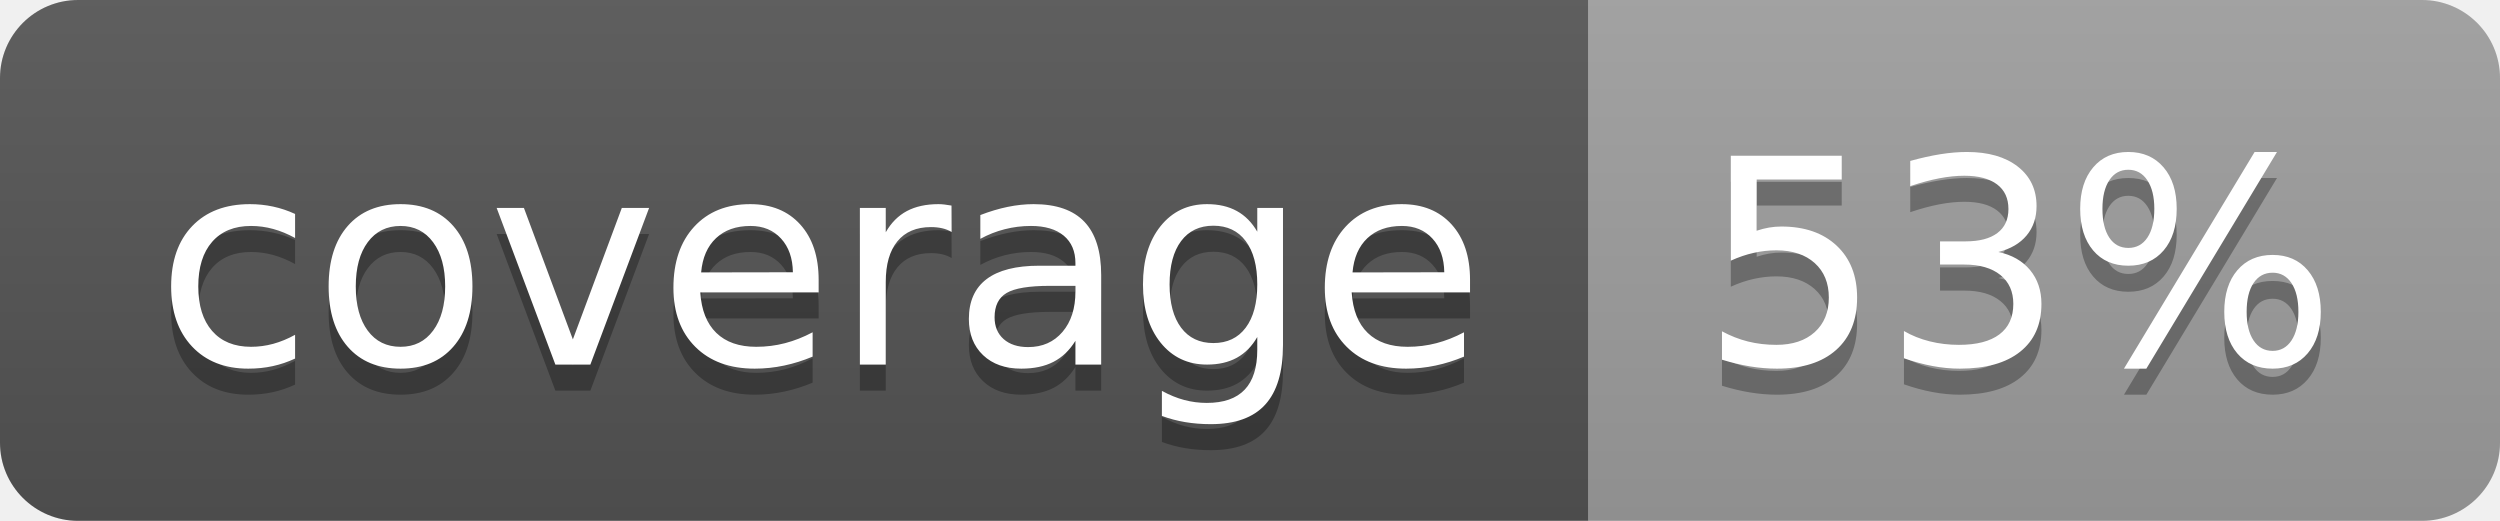
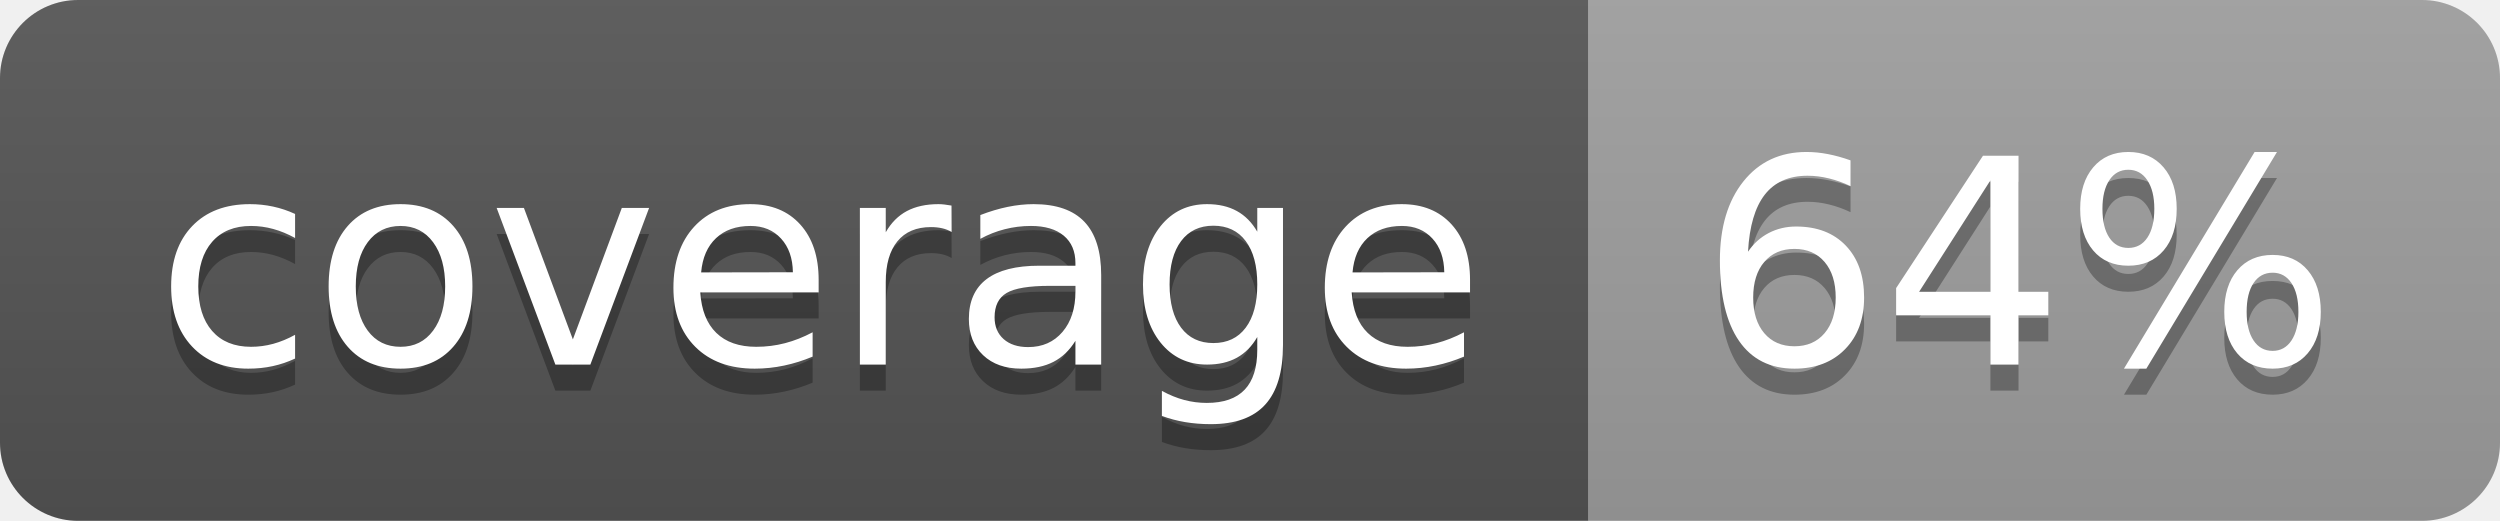
<svg xmlns="http://www.w3.org/2000/svg" width="96" height="20">
  <linearGradient id="b" x2="0" y2="100%">
    <stop offset="0" stop-color="#bbb" stop-opacity=".1" />
    <stop offset="1" stop-opacity=".1" />
  </linearGradient>
  <clipPath id="a">
    <rect width="96" height="20" rx="3" fill="#fff" />
  </clipPath>
  <g clip-path="url(#a)">
    <path fill="#555" d="M0 0h61v20H0z" />
    <path fill="#9F9F9F" d="M61 0h35v20H61z" />
    <path fill="url(#b)" d="M0 0h96v20H0z" />
  </g>
  <g fill="#fff" text-anchor="middle" font-family="DejaVu Sans,Verdana,Geneva,sans-serif" font-size="110">
    <text x="315" y="150" fill="#010101" fill-opacity=".3" transform="scale(.1)" textLength="510">coverage</text>
    <text x="315" y="140" transform="scale(.1)" textLength="510">coverage</text>
-     <text x="775" y="150" fill="#010101" fill-opacity=".3" transform="scale(.1)" textLength="250">53%</text>
-     <text x="775" y="140" transform="scale(.1)" textLength="250">53%</text>
+     <text x="775" y="150" fill="#010101" fill-opacity=".3" transform="scale(.1)" textLength="250">64%</text>
+     <text x="775" y="140" transform="scale(.1)" textLength="250">64%</text>
  </g>
</svg>
